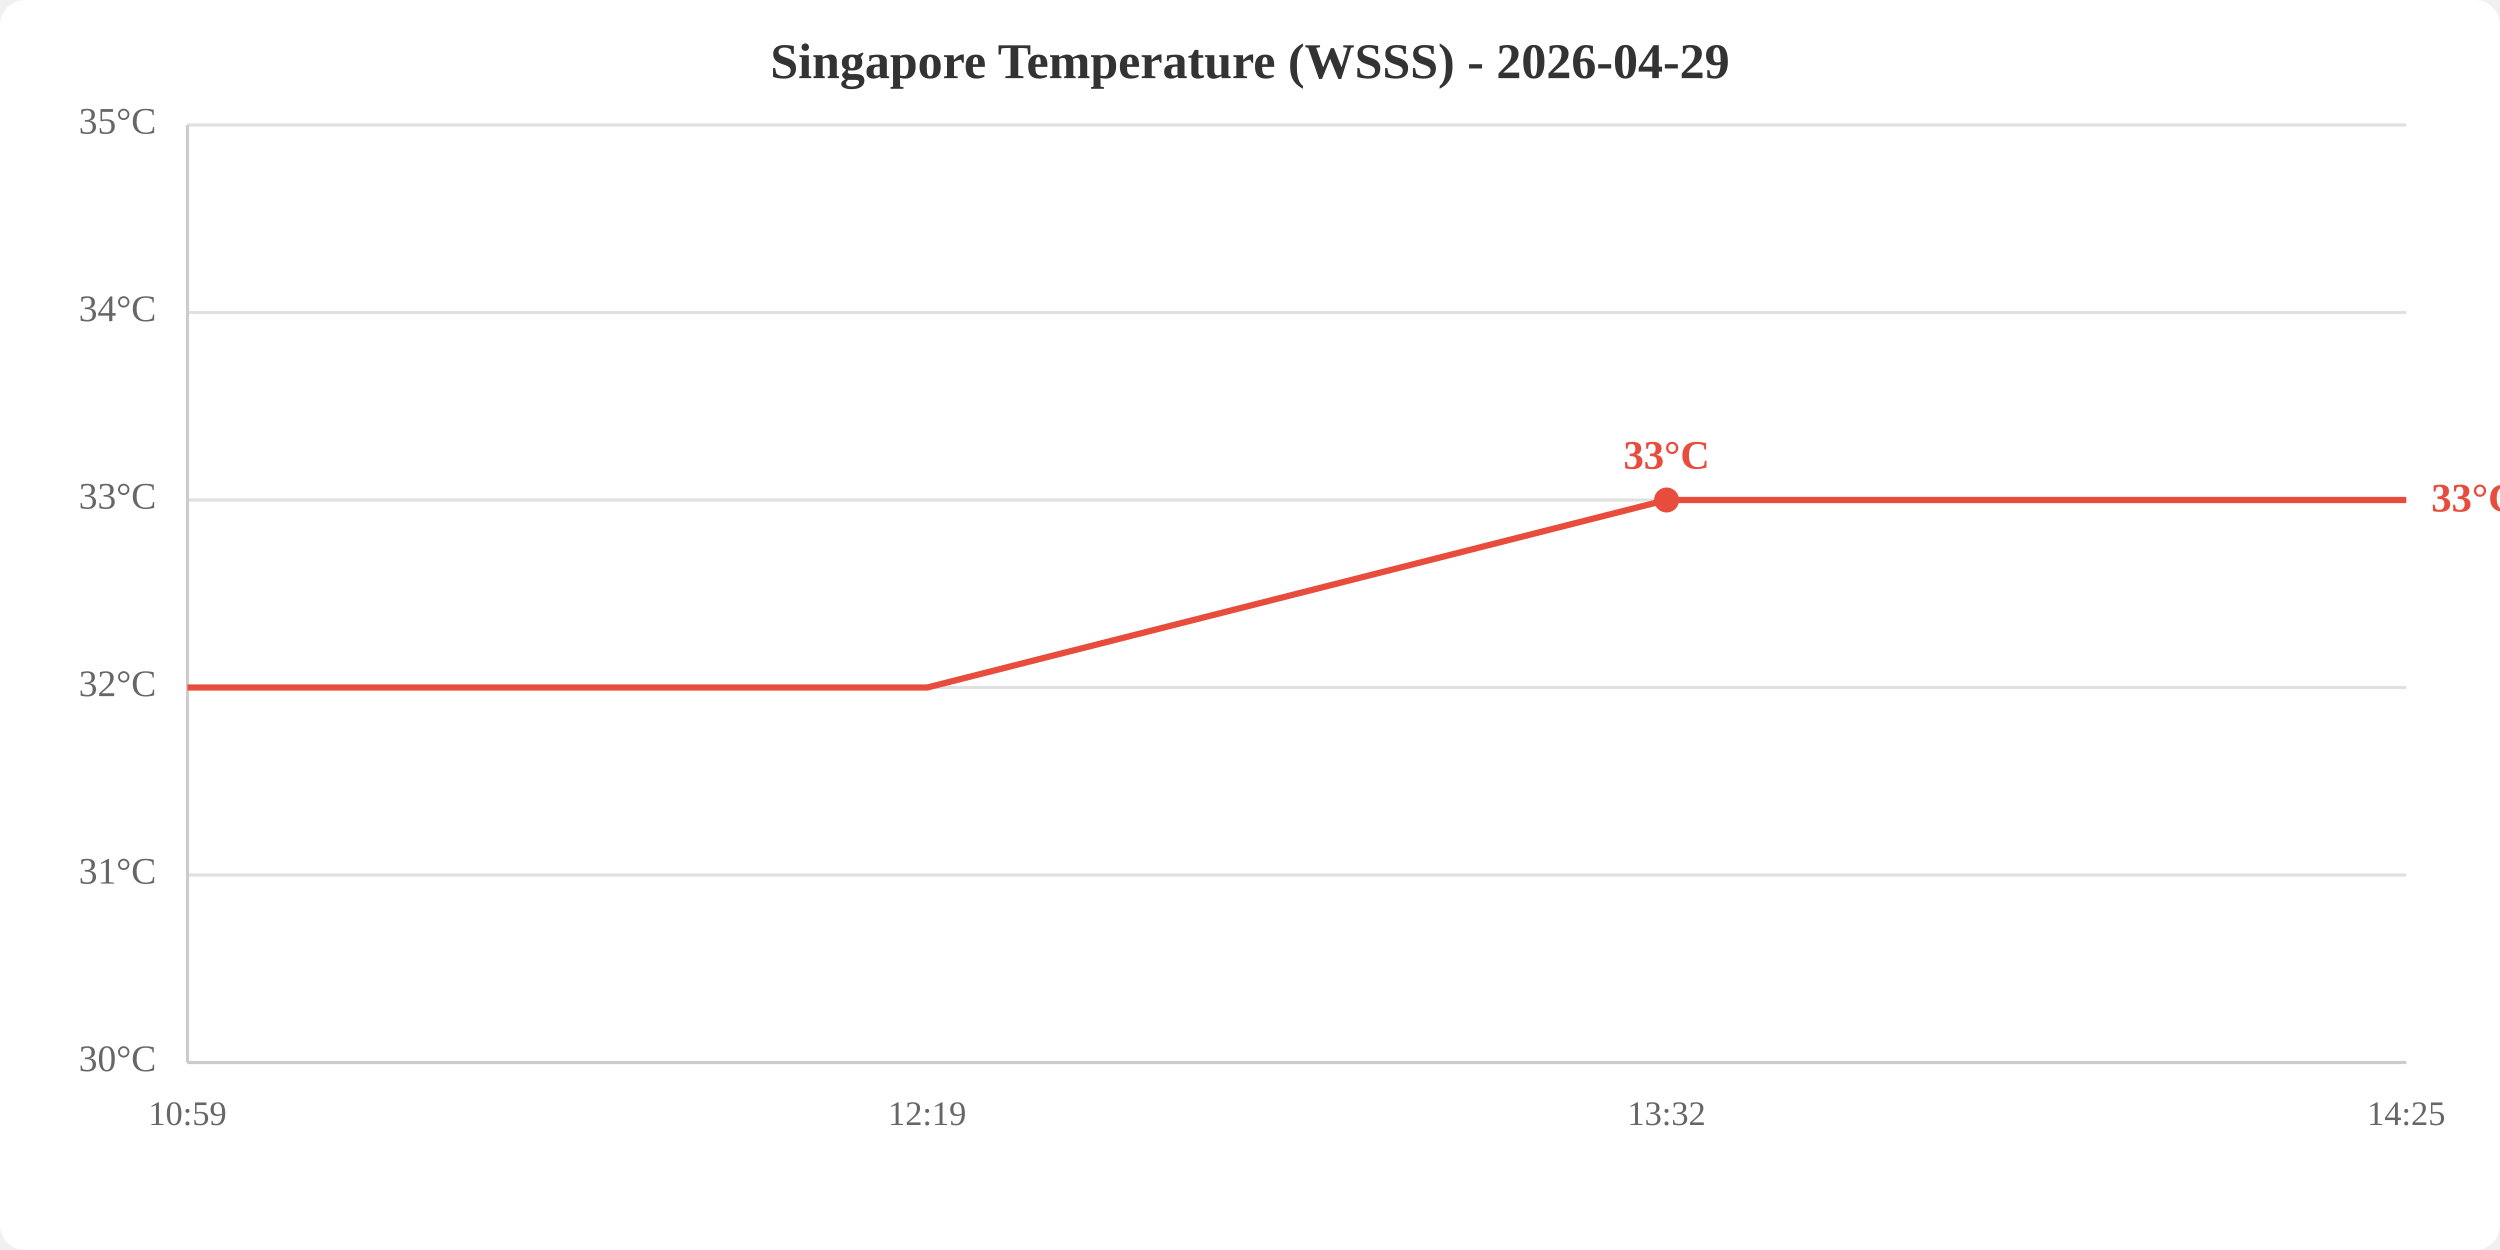
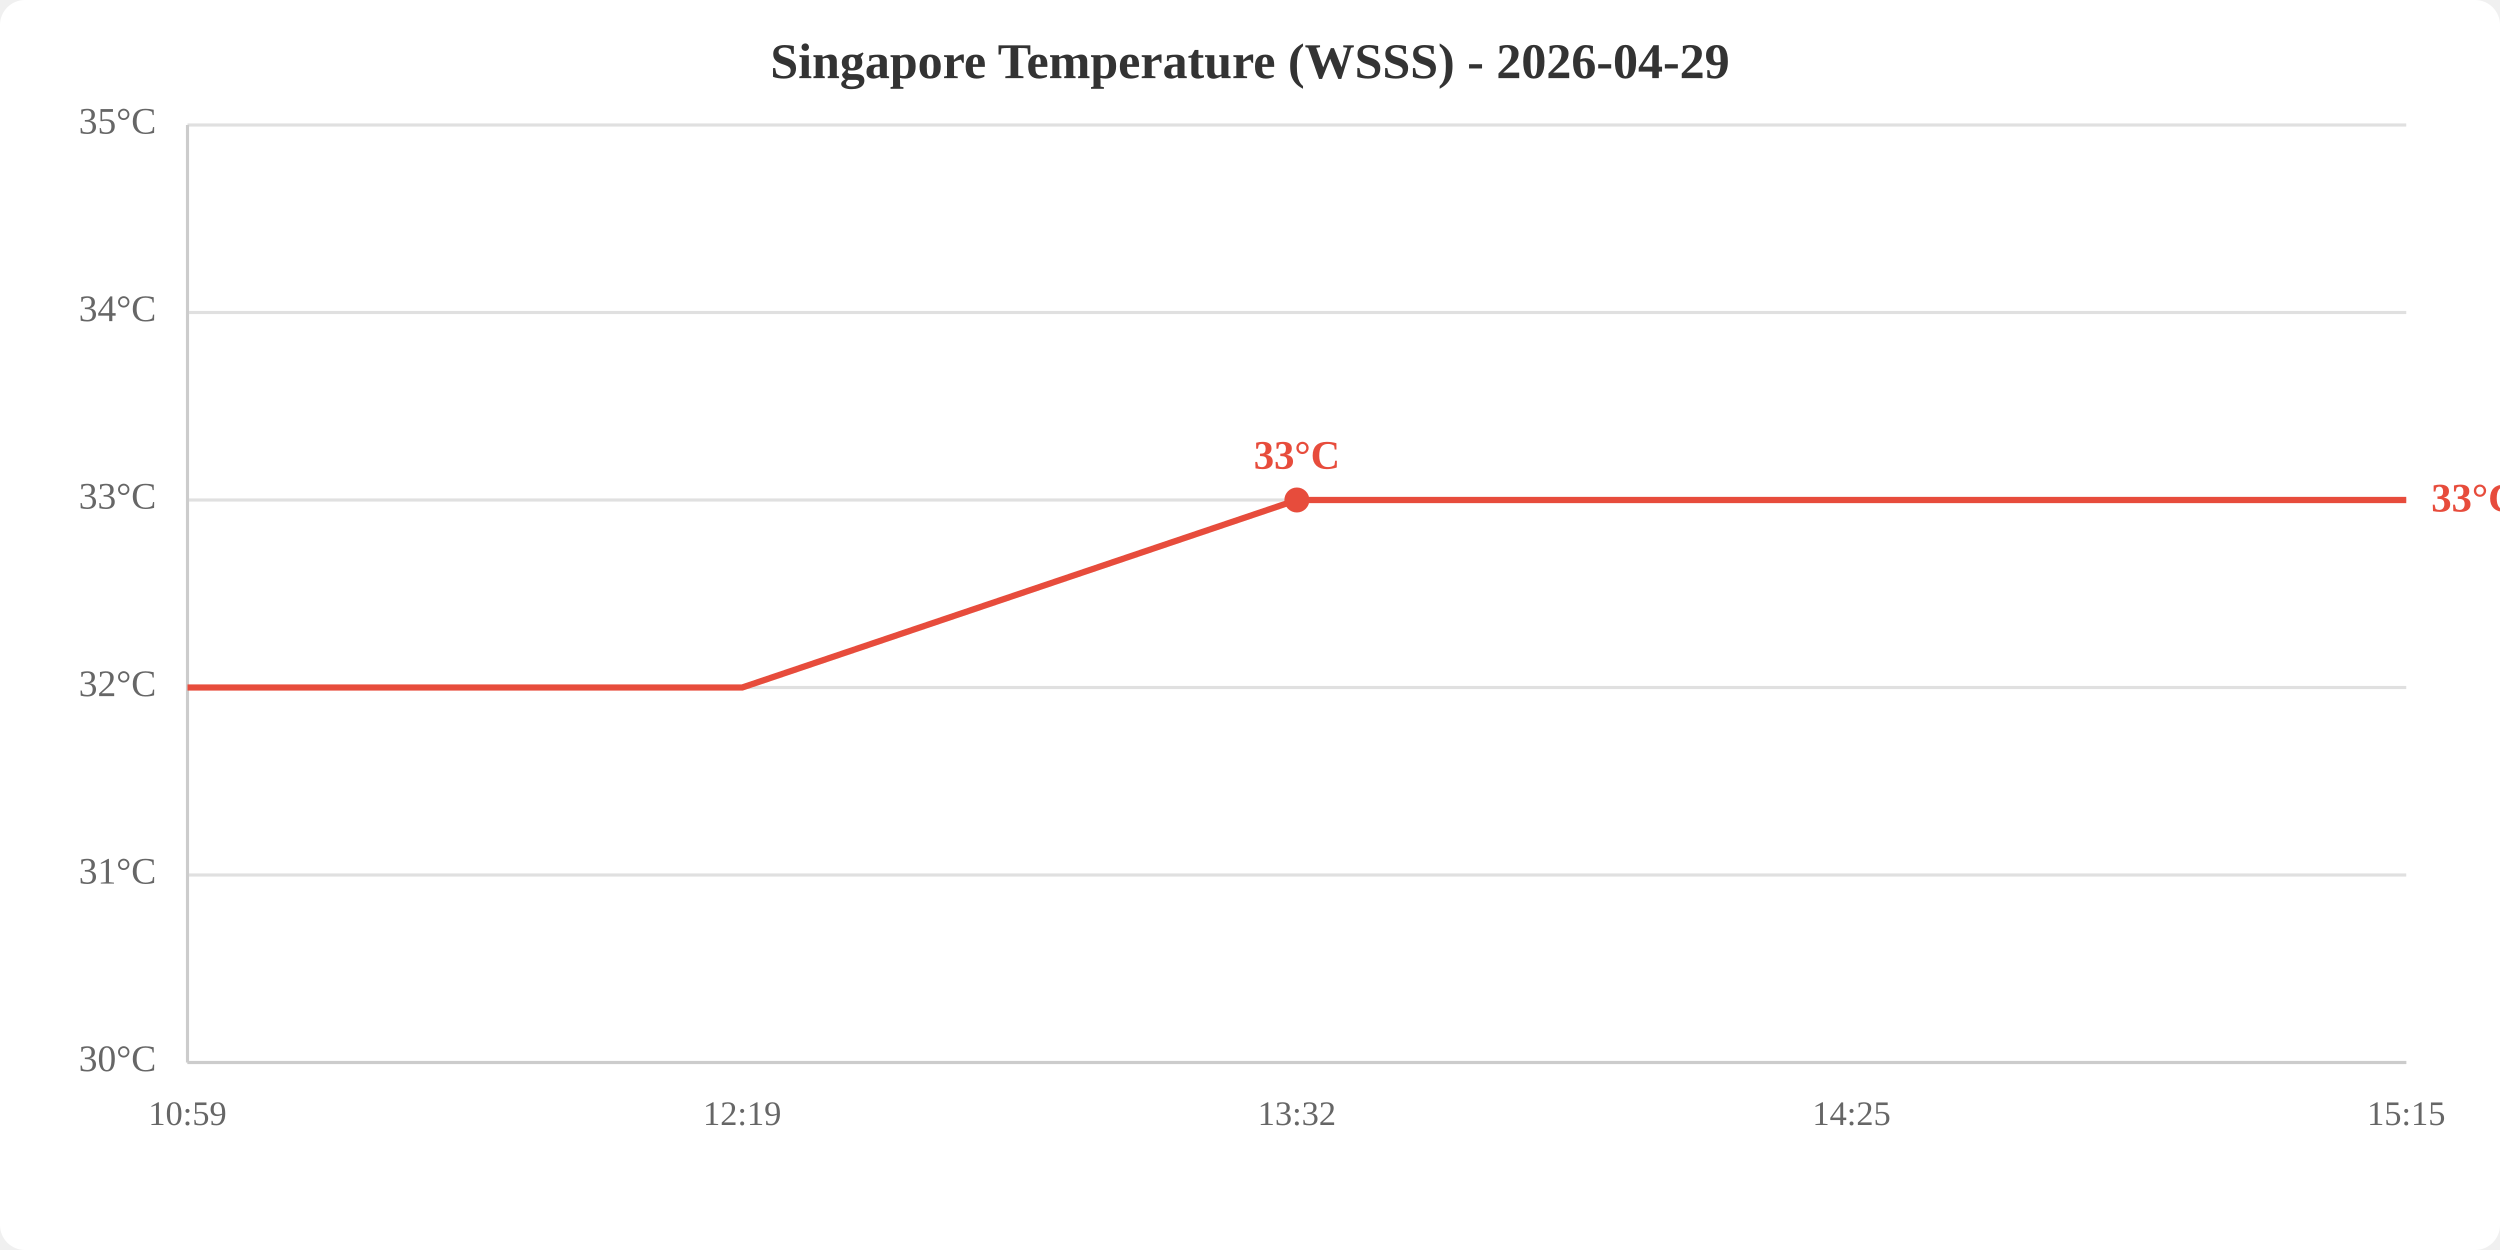
<svg xmlns="http://www.w3.org/2000/svg" viewBox="0 0 800 400" width="800" height="400">
  <rect width="800" height="400" fill="white" rx="8" />
  <text x="400.0" y="25" text-anchor="middle" font-size="16" font-weight="bold" fill="#333">Singapore Temperature (WSSS) - 2026-04-29</text>
  <line x1="60" y1="340.0" x2="770" y2="340.0" stroke="#e0e0e0" stroke-width="1" />
  <line x1="60" y1="280.0" x2="770" y2="280.0" stroke="#e0e0e0" stroke-width="1" />
  <line x1="60" y1="220.0" x2="770" y2="220.0" stroke="#e0e0e0" stroke-width="1" />
  <line x1="60" y1="160.0" x2="770" y2="160.0" stroke="#e0e0e0" stroke-width="1" />
  <line x1="60" y1="100.0" x2="770" y2="100.0" stroke="#e0e0e0" stroke-width="1" />
  <line x1="60" y1="40.0" x2="770" y2="40.0" stroke="#e0e0e0" stroke-width="1" />
  <text x="50" y="340.0" text-anchor="end" dominant-baseline="middle" fill="#666" font-size="12">30°C</text>
  <text x="50" y="280.0" text-anchor="end" dominant-baseline="middle" fill="#666" font-size="12">31°C</text>
  <text x="50" y="220.0" text-anchor="end" dominant-baseline="middle" fill="#666" font-size="12">32°C</text>
  <text x="50" y="160.0" text-anchor="end" dominant-baseline="middle" fill="#666" font-size="12">33°C</text>
  <text x="50" y="100.0" text-anchor="end" dominant-baseline="middle" fill="#666" font-size="12">34°C</text>
  <text x="50" y="40.0" text-anchor="end" dominant-baseline="middle" fill="#666" font-size="12">35°C</text>
  <text x="60.0" y="360" text-anchor="middle" fill="#666" font-size="11">10:59</text>
-   <text x="296.7" y="360" text-anchor="middle" fill="#666" font-size="11">12:19</text>
-   <text x="533.3" y="360" text-anchor="middle" fill="#666" font-size="11">13:32</text>
-   <text x="770.0" y="360" text-anchor="middle" fill="#666" font-size="11">14:25</text>
+   <text x="237.5" y="360" text-anchor="middle" fill="#666" font-size="11">12:19</text>
+   <text x="415.0" y="360" text-anchor="middle" fill="#666" font-size="11">13:32</text>
+   <text x="592.5" y="360" text-anchor="middle" fill="#666" font-size="11">14:25</text>
+   <text x="770.0" y="360" text-anchor="middle" fill="#666" font-size="11">15:15</text>
  <line x1="60" y1="40" x2="60" y2="340" stroke="#ccc" stroke-width="1" />
  <line x1="60" y1="340" x2="770" y2="340" stroke="#ccc" stroke-width="1" />
-   <polyline points="60.0,220.0 296.7,220.0 533.3,160.0 770.0,160.0" fill="none" stroke="#e74c3c" stroke-width="2" />
-   <circle cx="533.3" cy="160.0" r="4" fill="#e74c3c" />
-   <text x="533.3" y="150.0" text-anchor="middle" fill="#e74c3c" font-size="13" font-weight="bold">33°C</text>
+   <polyline points="60.0,220.0 237.5,220.0 415.0,160.0 592.5,160.0 770.0,160.0" fill="none" stroke="#e74c3c" stroke-width="2" />
+   <circle cx="415.0" cy="160.0" r="4" fill="#e74c3c" />
+   <text x="415.0" y="150.0" text-anchor="middle" fill="#e74c3c" font-size="13" font-weight="bold">33°C</text>
  <text x="778.0" y="160.0" fill="#e74c3c" font-size="13" font-weight="bold" dominant-baseline="middle">33°C</text>
</svg>
